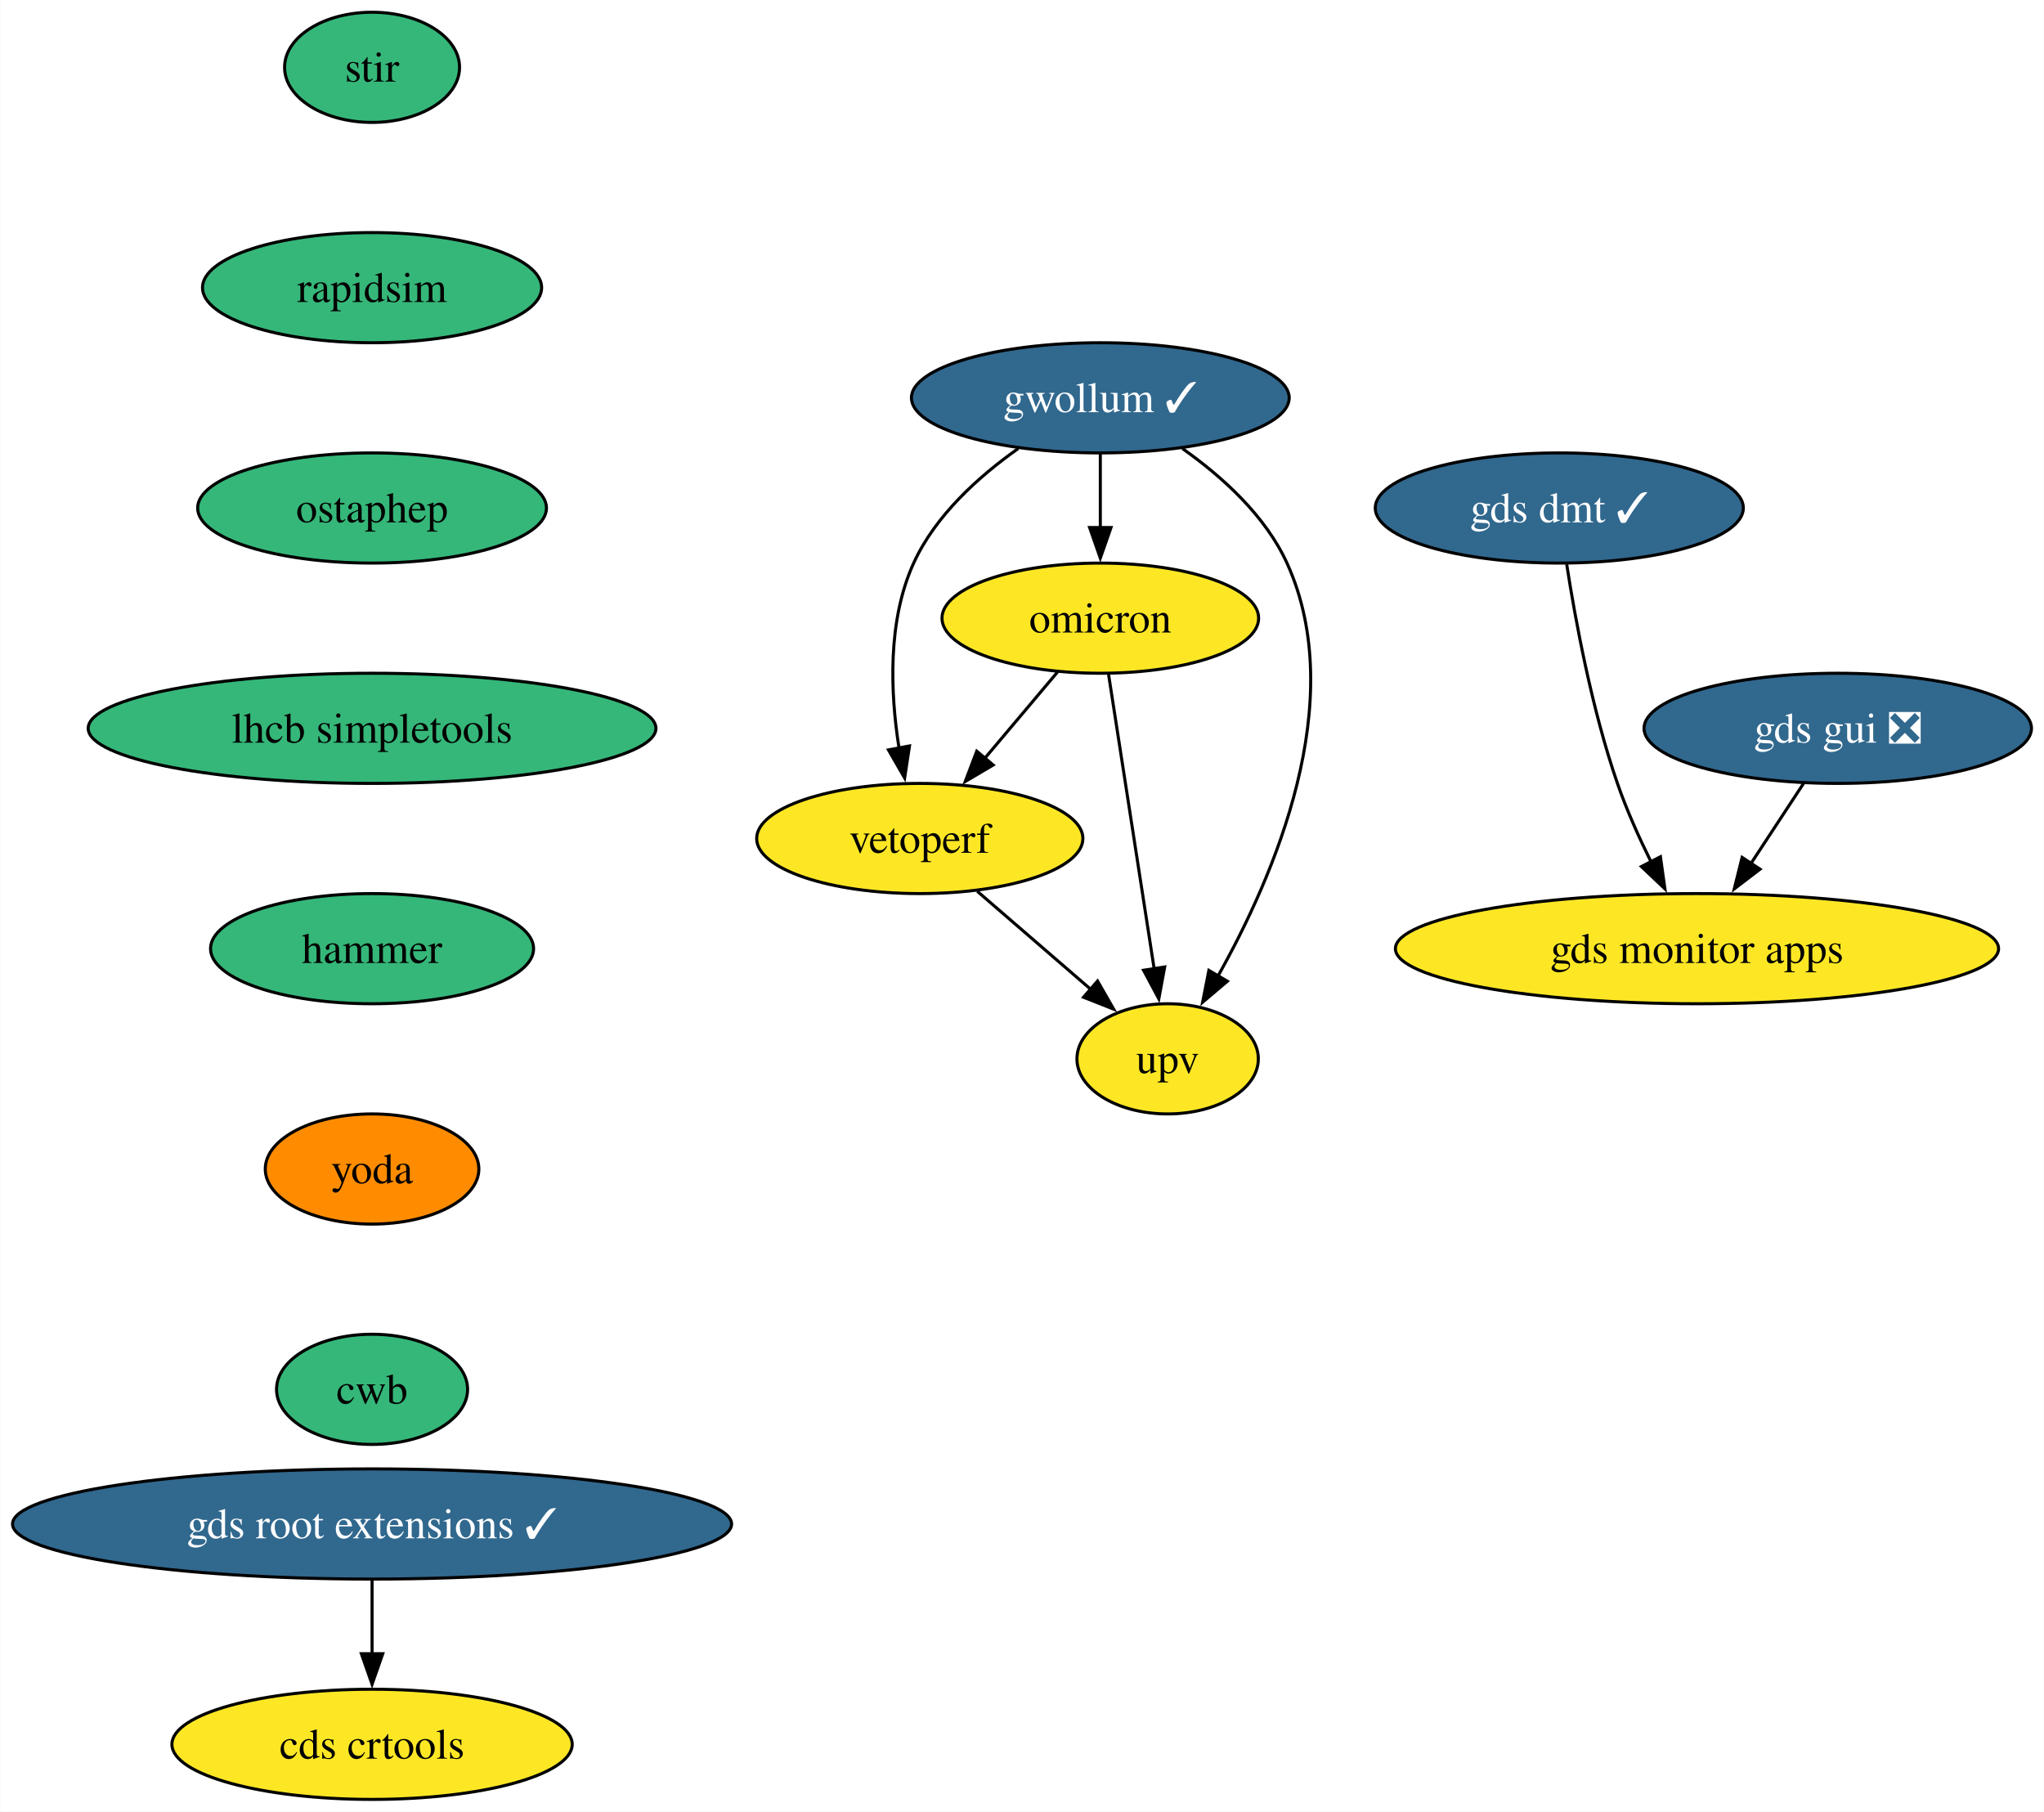
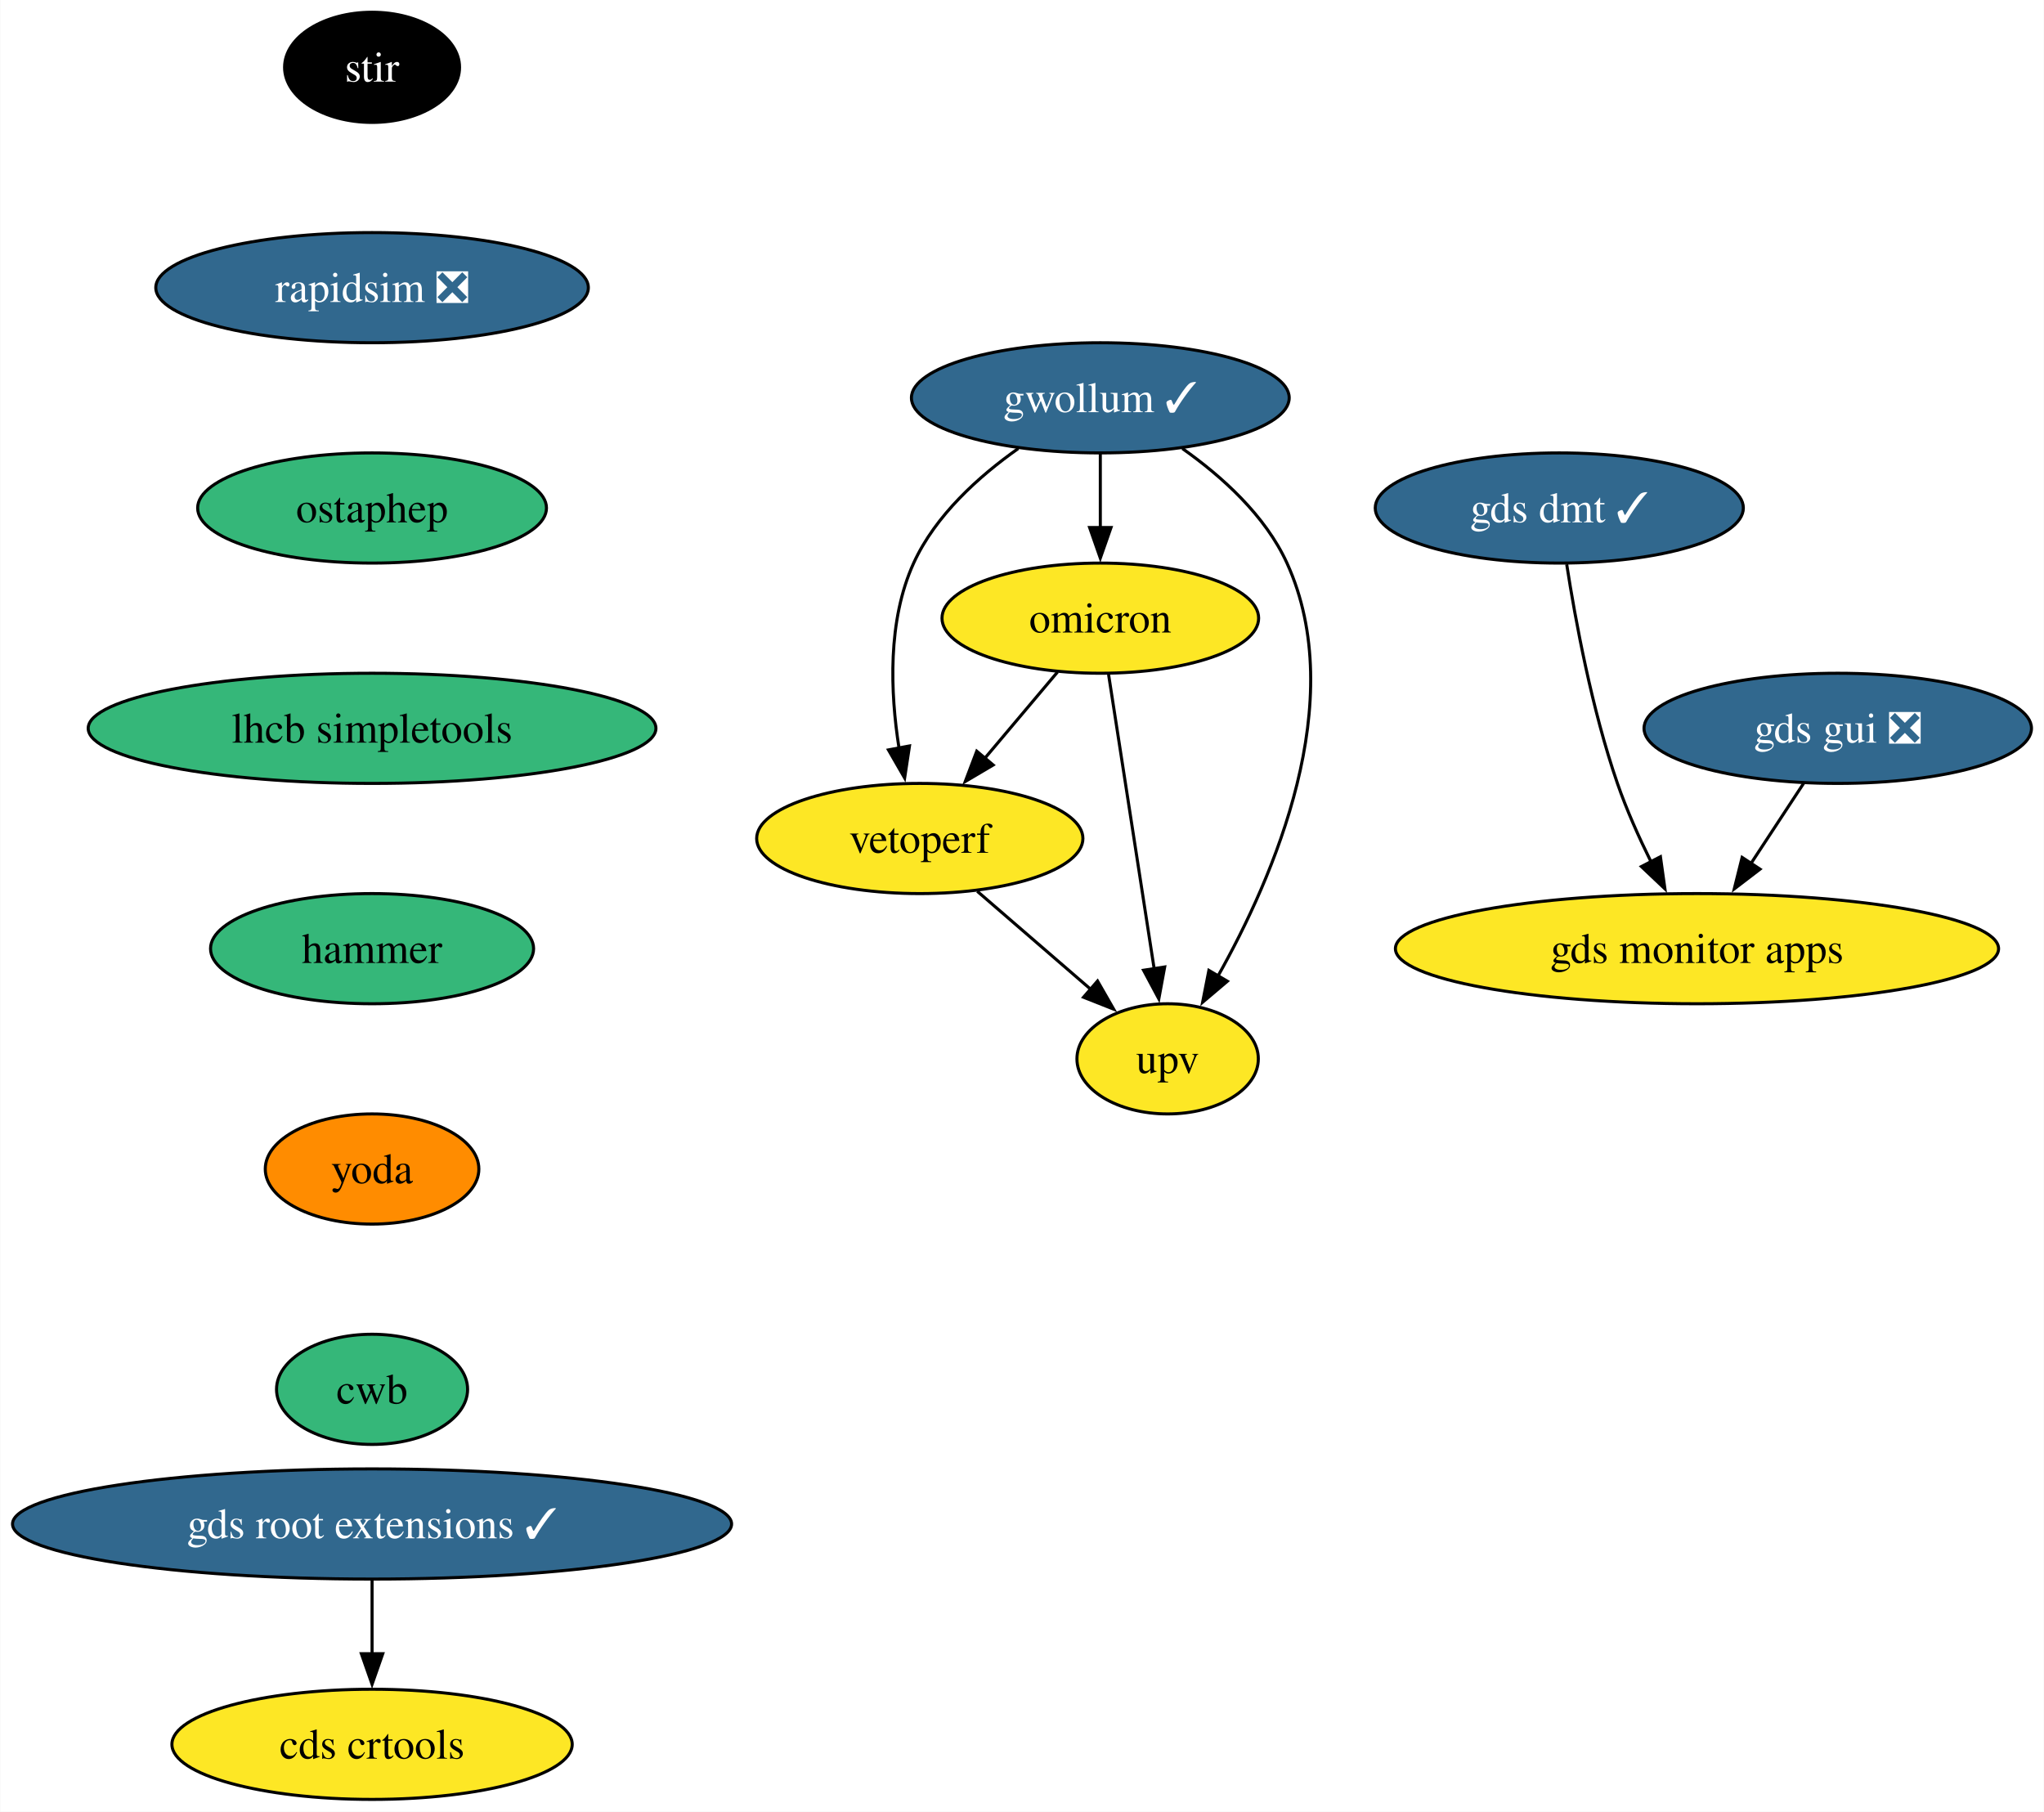
<svg xmlns="http://www.w3.org/2000/svg" xmlns:xlink="http://www.w3.org/1999/xlink" width="668pt" height="592pt" viewBox="0.00 0.00 667.81 592.00">
  <g id="graph0" class="graph" transform="scale(1 1) rotate(0) translate(4 588)">
    <polygon fill="white" stroke="none" points="-4,4 -4,-588 663.81,-588 663.81,4 -4,4" />
    <g id="node1" class="node">
      <g id="a_node1">
        <a xlink:href="https://github.com/conda-forge/stir-feedstock" xlink:title="stir">
-           <ellipse fill="#35b779" stroke="black" cx="117.5" cy="-566" rx="28.59" ry="18" />
-           <text text-anchor="middle" x="117.5" y="-561.33" font-family="Times,serif" font-size="14.00">stir</text>
+           <ellipse fill="#000000" stroke="black" cx="117.5" cy="-566" rx="28.59" ry="18" />
+           <text text-anchor="middle" x="117.5" y="-561.33" font-family="Times,serif" font-size="14.00" fill="white">stir</text>
        </a>
      </g>
    </g>
    <g id="node2" class="node">
      <g id="a_node2">
-         <a xlink:href="https://github.com/conda-forge/rapidsim-feedstock" xlink:title="rapidsim">
-           <ellipse fill="#35b779" stroke="black" cx="117.5" cy="-494" rx="55.42" ry="18" />
-           <text text-anchor="middle" x="117.5" y="-489.32" font-family="Times,serif" font-size="14.00">rapidsim</text>
+         <a xlink:href="https://github.com/conda-forge/rapidsim-feedstock/pull/27" xlink:title="rapidsim ❎">
+           <ellipse fill="#31688e" stroke="black" cx="117.5" cy="-494" rx="70.68" ry="18" />
+           <text text-anchor="middle" x="117.5" y="-489.32" font-family="Times,serif" font-size="14.00" fill="white">rapidsim ❎</text>
        </a>
      </g>
    </g>
    <g id="node3" class="node">
      <g id="a_node3">
        <a xlink:href="https://github.com/conda-forge/ostaphep-feedstock" xlink:title="ostaphep">
          <ellipse fill="#35b779" stroke="black" cx="117.5" cy="-422" rx="57" ry="18" />
          <text text-anchor="middle" x="117.5" y="-417.32" font-family="Times,serif" font-size="14.00">ostaphep</text>
        </a>
      </g>
    </g>
    <g id="node4" class="node">
      <g id="a_node4">
        <a xlink:href="https://github.com/conda-forge/lhcb-simpletools-feedstock" xlink:title="lhcb simpletools">
          <ellipse fill="#35b779" stroke="black" cx="117.5" cy="-350" rx="92.77" ry="18" />
          <text text-anchor="middle" x="117.5" y="-345.32" font-family="Times,serif" font-size="14.00">lhcb simpletools</text>
        </a>
      </g>
    </g>
    <g id="node5" class="node">
      <g id="a_node5">
        <a xlink:href="https://github.com/conda-forge/hammer-feedstock" xlink:title="hammer">
          <ellipse fill="#35b779" stroke="black" cx="117.5" cy="-278" rx="52.79" ry="18" />
          <text text-anchor="middle" x="117.5" y="-273.32" font-family="Times,serif" font-size="14.00">hammer</text>
        </a>
      </g>
    </g>
    <g id="node10" class="node">
      <g id="a_node10">
        <a xlink:href="https://github.com/conda-forge/yoda-feedstock" xlink:title="yoda">
          <ellipse fill="#ff8c00" stroke="black" cx="117.5" cy="-206" rx="34.9" ry="18" />
          <text text-anchor="middle" x="117.5" y="-201.33" font-family="Times,serif" font-size="14.00">yoda</text>
        </a>
      </g>
    </g>
    <g id="node6" class="node">
      <g id="a_node6">
        <a xlink:href="https://github.com/conda-forge/gwollum-feedstock/pull/57" xlink:title="gwollum ✓">
          <ellipse fill="#31688e" stroke="black" cx="355.5" cy="-458" rx="61.73" ry="18" />
          <text text-anchor="middle" x="355.5" y="-453.32" font-family="Times,serif" font-size="14.00" fill="white">gwollum ✓</text>
        </a>
      </g>
    </g>
    <g id="node7" class="node">
      <g id="a_node7">
        <a xlink:href="https://github.com/conda-forge/omicron-feedstock" xlink:title="omicron">
          <ellipse fill="#fde725" stroke="black" cx="355.5" cy="-386" rx="51.74" ry="18" />
          <text text-anchor="middle" x="355.5" y="-381.32" font-family="Times,serif" font-size="14.00">omicron</text>
        </a>
      </g>
    </g>
    <g id="edge5" class="edge">
      <path fill="none" stroke="black" d="M355.5,-439.7C355.5,-432.41 355.5,-423.73 355.5,-415.54" />
      <polygon fill="black" stroke="black" points="359,-415.62 355.5,-405.62 352,-415.62 359,-415.62" />
    </g>
    <g id="node8" class="node">
      <g id="a_node8">
        <a xlink:href="https://github.com/conda-forge/vetoperf-feedstock" xlink:title="vetoperf">
          <ellipse fill="#fde725" stroke="black" cx="296.5" cy="-314" rx="53.31" ry="18" />
          <text text-anchor="middle" x="296.5" y="-309.32" font-family="Times,serif" font-size="14.00">vetoperf</text>
        </a>
      </g>
    </g>
    <g id="edge6" class="edge">
      <path fill="none" stroke="black" d="M328.69,-441.44C315.78,-432.34 301.6,-419.57 294.5,-404 285.91,-385.17 286.86,-361.69 289.71,-343.58" />
      <polygon fill="black" stroke="black" points="293.14,-344.25 291.55,-333.77 286.26,-342.95 293.14,-344.25" />
    </g>
    <g id="node9" class="node">
      <g id="a_node9">
        <a xlink:href="https://github.com/conda-forge/upv-feedstock" xlink:title="upv">
          <ellipse fill="#fde725" stroke="black" cx="377.5" cy="-242" rx="29.64" ry="18" />
          <text text-anchor="middle" x="377.5" y="-237.32" font-family="Times,serif" font-size="14.00">upv</text>
        </a>
      </g>
    </g>
    <g id="edge7" class="edge">
      <path fill="none" stroke="black" d="M382.31,-441.44C395.21,-432.34 409.4,-419.57 416.5,-404 437.06,-358.9 412.26,-301.55 393.86,-268.89" />
      <polygon fill="black" stroke="black" points="397.02,-267.36 388.94,-260.51 390.98,-270.9 397.02,-267.36" />
    </g>
    <g id="edge8" class="edge">
      <path fill="none" stroke="black" d="M341.52,-368.41C334.39,-359.95 325.57,-349.49 317.64,-340.08" />
      <polygon fill="black" stroke="black" points="320.48,-338.02 311.36,-332.63 315.12,-342.53 320.48,-338.02" />
    </g>
    <g id="edge9" class="edge">
      <path fill="none" stroke="black" d="M358.2,-367.59C361.91,-343.61 368.64,-300.14 373.1,-271.42" />
      <polygon fill="black" stroke="black" points="376.54,-272.02 374.62,-261.61 369.63,-270.95 376.54,-272.02" />
    </g>
    <g id="edge10" class="edge">
      <path fill="none" stroke="black" d="M315.28,-296.76C326.31,-287.24 340.38,-275.08 352.35,-264.73" />
      <polygon fill="black" stroke="black" points="354.59,-267.43 359.86,-258.24 350.01,-262.13 354.59,-267.43" />
    </g>
    <g id="node11" class="node">
      <g id="a_node11">
        <a xlink:href="https://github.com/conda-forge/cwb-feedstock" xlink:title="cwb">
          <ellipse fill="#35b779" stroke="black" cx="117.5" cy="-134" rx="31.22" ry="18" />
          <text text-anchor="middle" x="117.5" y="-129.32" font-family="Times,serif" font-size="14.00">cwb</text>
        </a>
      </g>
    </g>
    <g id="node12" class="node">
      <g id="a_node12">
        <a xlink:href="https://github.com/conda-forge/gds-root-extensions-feedstock/pull/32" xlink:title="gds root extensions ✓">
          <ellipse fill="#31688e" stroke="black" cx="117.5" cy="-90" rx="117.5" ry="18" />
          <text text-anchor="middle" x="117.5" y="-85.33" font-family="Times,serif" font-size="14.00" fill="white">gds root extensions ✓</text>
        </a>
      </g>
    </g>
    <g id="node13" class="node">
      <g id="a_node13">
        <a xlink:href="https://github.com/conda-forge/cds-crtools-feedstock" xlink:title="cds crtools">
          <ellipse fill="#fde725" stroke="black" cx="117.5" cy="-18" rx="65.41" ry="18" />
          <text text-anchor="middle" x="117.5" y="-13.32" font-family="Times,serif" font-size="14.00">cds crtools</text>
        </a>
      </g>
    </g>
    <g id="edge13" class="edge">
      <path fill="none" stroke="black" d="M117.5,-71.7C117.5,-64.41 117.5,-55.73 117.5,-47.54" />
      <polygon fill="black" stroke="black" points="121,-47.62 117.5,-37.62 114,-47.62 121,-47.62" />
    </g>
    <g id="node14" class="node">
      <g id="a_node14">
        <a xlink:href="https://github.com/conda-forge/gds-gui-feedstock/pull/23" xlink:title="gds gui ❎">
          <ellipse fill="#31688e" stroke="black" cx="596.5" cy="-350" rx="63.31" ry="18" />
          <text text-anchor="middle" x="596.5" y="-345.32" font-family="Times,serif" font-size="14.00" fill="white">gds gui ❎</text>
        </a>
      </g>
    </g>
    <g id="node15" class="node">
      <g id="a_node15">
        <a xlink:href="https://github.com/conda-forge/gds-monitor-apps-feedstock" xlink:title="gds monitor apps">
          <ellipse fill="#fde725" stroke="black" cx="550.5" cy="-278" rx="98.56" ry="18" />
          <text text-anchor="middle" x="550.5" y="-273.32" font-family="Times,serif" font-size="14.00">gds monitor apps</text>
        </a>
      </g>
    </g>
    <g id="edge14" class="edge">
      <path fill="none" stroke="black" d="M585.36,-332.05C580.19,-324.18 573.9,-314.62 568.11,-305.79" />
      <polygon fill="black" stroke="black" points="571.1,-303.98 562.68,-297.54 565.25,-307.82 571.1,-303.98" />
    </g>
    <g id="node16" class="node">
      <g id="a_node16">
        <a xlink:href="https://github.com/conda-forge/gds-dmt-feedstock/pull/4" xlink:title="gds dmt ✓">
          <ellipse fill="#31688e" stroke="black" cx="505.5" cy="-422" rx="60.15" ry="18" />
          <text text-anchor="middle" x="505.5" y="-417.32" font-family="Times,serif" font-size="14.00" fill="white">gds dmt ✓</text>
        </a>
      </g>
    </g>
    <g id="edge15" class="edge">
      <path fill="none" stroke="black" d="M507.92,-403.6C510.74,-385.4 516.13,-356.19 524.5,-332 527.48,-323.38 531.53,-314.35 535.55,-306.23" />
      <polygon fill="black" stroke="black" points="538.55,-308.04 540.02,-297.55 532.33,-304.83 538.55,-308.04" />
    </g>
  </g>
</svg>
